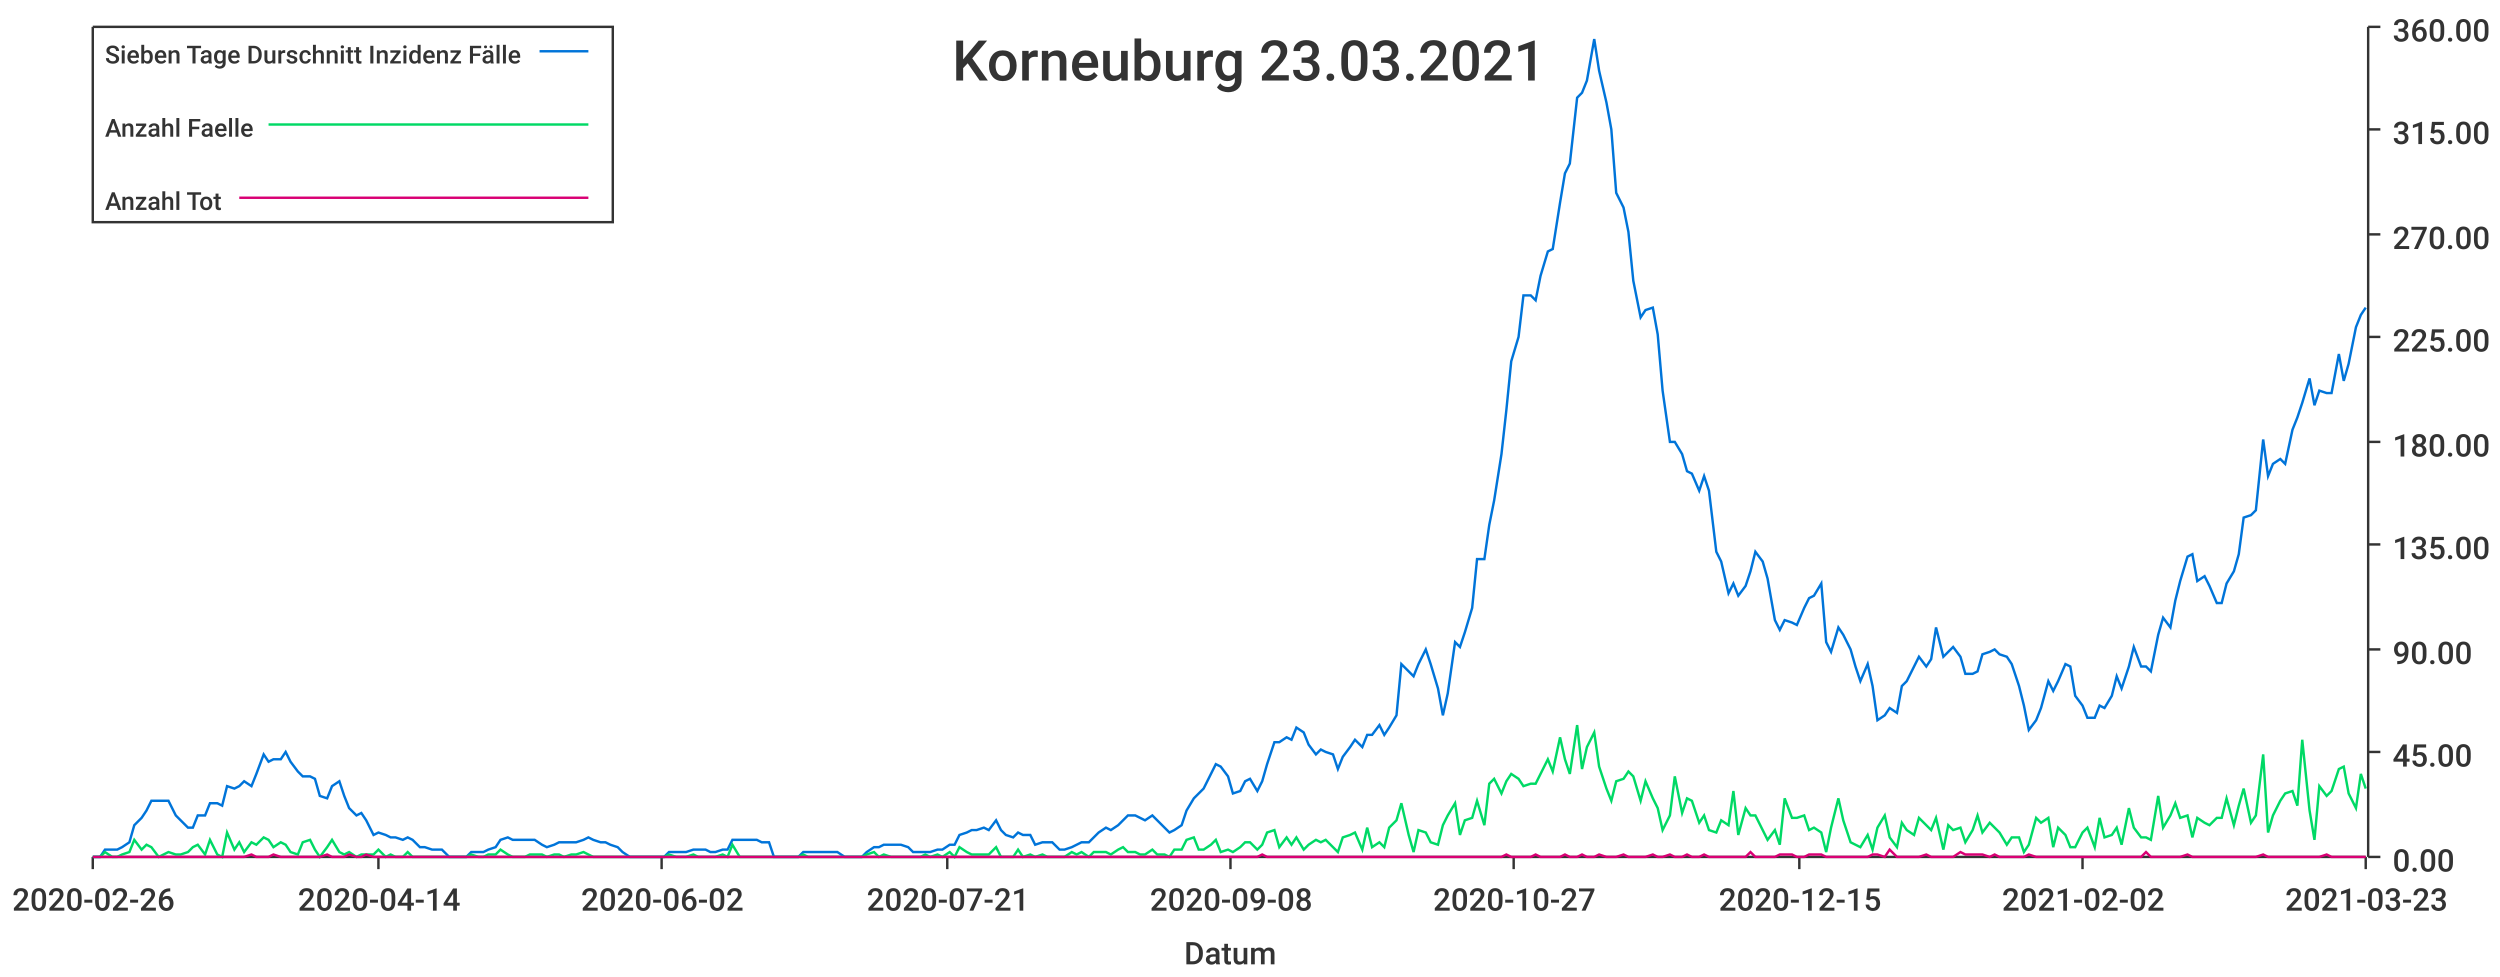
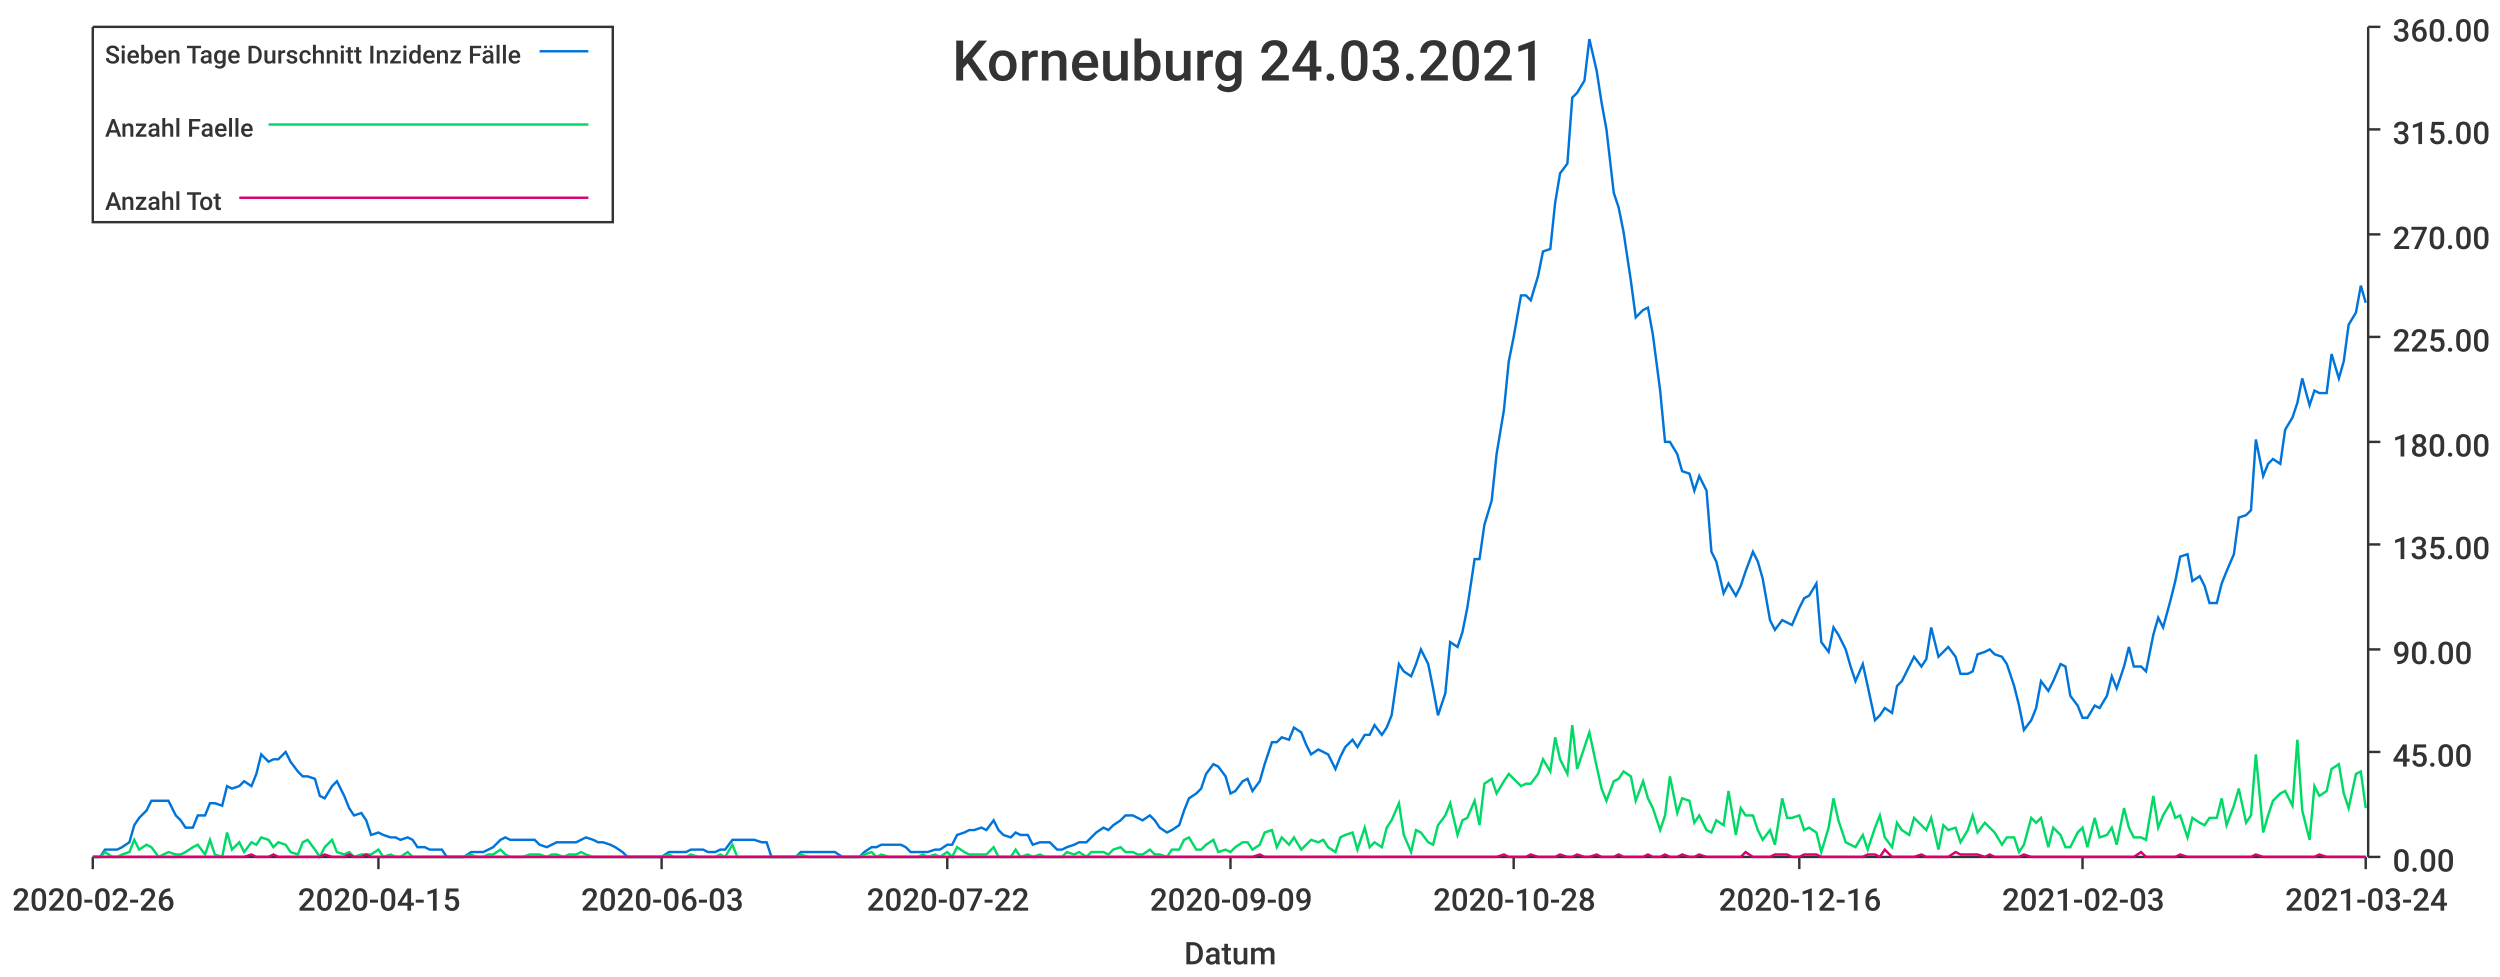
<svg xmlns="http://www.w3.org/2000/svg" width="1024" height="400">\n<path d="M 0 0 L 1024 0 L 1024 400 L 0 400 L 0 0" style="stroke-width:0;stroke:rgba(255,255,255,1.0);fill:rgba(255,255,255,1.0)" />
  <path d="M 38 11 L 969 11 L 969 351 L 38 351 L 38 11" style="stroke-width:0;stroke:rgba(255,255,255,1.0);fill:rgba(255,255,255,1.0)" />
  <path d="M 38 351 L 969 351" style="stroke-width:1;stroke:rgba(51,51,51,1.0);fill:none" />
  <path d="M 38 351 L 38 356" style="stroke-width:1;stroke:rgba(51,51,51,1.0);fill:none" />
  <text x="5" y="373" style="stroke-width:0;stroke:none;fill:rgba(51,51,51,1.0);font-size:12.8px;font-family:'Roboto Medium',sans-serif">2020-02-26</text>
  <path d="M 155 351 L 155 356" style="stroke-width:1;stroke:rgba(51,51,51,1.0);fill:none" />
-   <text x="122" y="373" style="stroke-width:0;stroke:none;fill:rgba(51,51,51,1.0);font-size:12.8px;font-family:'Roboto Medium',sans-serif">2020-04-14</text>
+   <text x="122" y="373" style="stroke-width:0;stroke:none;fill:rgba(51,51,51,1.0);font-size:12.8px;font-family:'Roboto Medium',sans-serif">2020-04-15</text>
  <path d="M 271 351 L 271 356" style="stroke-width:1;stroke:rgba(51,51,51,1.0);fill:none" />
-   <text x="238" y="373" style="stroke-width:0;stroke:none;fill:rgba(51,51,51,1.0);font-size:12.8px;font-family:'Roboto Medium',sans-serif">2020-06-02</text>
+   <text x="238" y="373" style="stroke-width:0;stroke:none;fill:rgba(51,51,51,1.0);font-size:12.8px;font-family:'Roboto Medium',sans-serif">2020-06-03</text>
  <path d="M 388 351 L 388 356" style="stroke-width:1;stroke:rgba(51,51,51,1.0);fill:none" />
-   <text x="355" y="373" style="stroke-width:0;stroke:none;fill:rgba(51,51,51,1.0);font-size:12.8px;font-family:'Roboto Medium',sans-serif">2020-07-21</text>
+   <text x="355" y="373" style="stroke-width:0;stroke:none;fill:rgba(51,51,51,1.0);font-size:12.8px;font-family:'Roboto Medium',sans-serif">2020-07-22</text>
  <path d="M 504 351 L 504 356" style="stroke-width:1;stroke:rgba(51,51,51,1.0);fill:none" />
-   <text x="471" y="373" style="stroke-width:0;stroke:none;fill:rgba(51,51,51,1.0);font-size:12.8px;font-family:'Roboto Medium',sans-serif">2020-09-08</text>
+   <text x="471" y="373" style="stroke-width:0;stroke:none;fill:rgba(51,51,51,1.0);font-size:12.8px;font-family:'Roboto Medium',sans-serif">2020-09-09</text>
  <path d="M 620 351 L 620 356" style="stroke-width:1;stroke:rgba(51,51,51,1.0);fill:none" />
-   <text x="587" y="373" style="stroke-width:0;stroke:none;fill:rgba(51,51,51,1.0);font-size:12.8px;font-family:'Roboto Medium',sans-serif">2020-10-27</text>
+   <text x="587" y="373" style="stroke-width:0;stroke:none;fill:rgba(51,51,51,1.0);font-size:12.8px;font-family:'Roboto Medium',sans-serif">2020-10-28</text>
  <path d="M 737 351 L 737 356" style="stroke-width:1;stroke:rgba(51,51,51,1.0);fill:none" />
-   <text x="704" y="373" style="stroke-width:0;stroke:none;fill:rgba(51,51,51,1.0);font-size:12.8px;font-family:'Roboto Medium',sans-serif">2020-12-15</text>
+   <text x="704" y="373" style="stroke-width:0;stroke:none;fill:rgba(51,51,51,1.0);font-size:12.8px;font-family:'Roboto Medium',sans-serif">2020-12-16</text>
  <path d="M 853 351 L 853 356" style="stroke-width:1;stroke:rgba(51,51,51,1.0);fill:none" />
-   <text x="820" y="373" style="stroke-width:0;stroke:none;fill:rgba(51,51,51,1.0);font-size:12.8px;font-family:'Roboto Medium',sans-serif">2021-02-02</text>
+   <text x="820" y="373" style="stroke-width:0;stroke:none;fill:rgba(51,51,51,1.0);font-size:12.8px;font-family:'Roboto Medium',sans-serif">2021-02-03</text>
  <path d="M 969 351 L 969 356" style="stroke-width:1;stroke:rgba(51,51,51,1.0);fill:none" />
-   <text x="936" y="373" style="stroke-width:0;stroke:none;fill:rgba(51,51,51,1.0);font-size:12.8px;font-family:'Roboto Medium',sans-serif">2021-03-23</text>
+   <text x="936" y="373" style="stroke-width:0;stroke:none;fill:rgba(51,51,51,1.0);font-size:12.8px;font-family:'Roboto Medium',sans-serif">2021-03-24</text>
  <text x="485" y="395" style="stroke-width:0;stroke:none;fill:rgba(51,51,51,1.0);font-size:12.8px;font-family:'Roboto Medium',sans-serif">Datum</text>
  <path d="M 970 351 L 970 11" style="stroke-width:1;stroke:rgba(51,51,51,1.0);fill:none" />
  <path d="M 970 351 L 975 351" style="stroke-width:1;stroke:rgba(51,51,51,1.0);fill:none" />
  <text x="980" y="357" style="stroke-width:0;stroke:none;fill:rgba(51,51,51,1.0);font-size:12.8px;font-family:'Roboto Medium',sans-serif">0.00</text>
  <path d="M 970 308 L 975 308" style="stroke-width:1;stroke:rgba(51,51,51,1.0);fill:none" />
  <text x="980" y="314" style="stroke-width:0;stroke:none;fill:rgba(51,51,51,1.0);font-size:12.8px;font-family:'Roboto Medium',sans-serif">45.00</text>
  <path d="M 970 266 L 975 266" style="stroke-width:1;stroke:rgba(51,51,51,1.0);fill:none" />
  <text x="980" y="272" style="stroke-width:0;stroke:none;fill:rgba(51,51,51,1.0);font-size:12.8px;font-family:'Roboto Medium',sans-serif">90.00</text>
  <path d="M 970 223 L 975 223" style="stroke-width:1;stroke:rgba(51,51,51,1.0);fill:none" />
  <text x="980" y="229" style="stroke-width:0;stroke:none;fill:rgba(51,51,51,1.0);font-size:12.8px;font-family:'Roboto Medium',sans-serif">135.00</text>
  <path d="M 970 181 L 975 181" style="stroke-width:1;stroke:rgba(51,51,51,1.0);fill:none" />
  <text x="980" y="187" style="stroke-width:0;stroke:none;fill:rgba(51,51,51,1.0);font-size:12.8px;font-family:'Roboto Medium',sans-serif">180.00</text>
  <path d="M 970 138 L 975 138" style="stroke-width:1;stroke:rgba(51,51,51,1.0);fill:none" />
  <text x="980" y="144" style="stroke-width:0;stroke:none;fill:rgba(51,51,51,1.0);font-size:12.8px;font-family:'Roboto Medium',sans-serif">225.00</text>
  <path d="M 970 96 L 975 96" style="stroke-width:1;stroke:rgba(51,51,51,1.0);fill:none" />
  <text x="980" y="102" style="stroke-width:0;stroke:none;fill:rgba(51,51,51,1.0);font-size:12.8px;font-family:'Roboto Medium',sans-serif">270.00</text>
  <path d="M 970 53 L 975 53" style="stroke-width:1;stroke:rgba(51,51,51,1.0);fill:none" />
  <text x="980" y="59" style="stroke-width:0;stroke:none;fill:rgba(51,51,51,1.0);font-size:12.8px;font-family:'Roboto Medium',sans-serif">315.00</text>
  <path d="M 970 11 L 975 11" style="stroke-width:1;stroke:rgba(51,51,51,1.0);fill:none" />
  <text x="980" y="17" style="stroke-width:0;stroke:none;fill:rgba(51,51,51,1.0);font-size:12.8px;font-family:'Roboto Medium',sans-serif">360.00</text>
-   <path d="M 38 351 L 41 351 L 43 348 L 46 348 L 48 348 L 50 347 L 53 345 L 55 338 L 58 335 L 60 332 L 62 328 L 65 328 L 67 328 L 69 328 L 72 334 L 74 336 L 77 339 L 79 339 L 81 334 L 84 334 L 86 329 L 89 329 L 91 330 L 93 322 L 96 323 L 98 322 L 100 320 L 103 322 L 105 317 L 108 309 L 110 312 L 112 311 L 115 311 L 117 308 L 119 312 L 122 316 L 124 318 L 127 318 L 129 319 L 131 326 L 134 327 L 136 322 L 139 320 L 141 326 L 143 331 L 146 334 L 148 333 L 150 336 L 153 342 L 155 341 L 158 342 L 160 343 L 162 343 L 165 344 L 167 343 L 169 344 L 172 347 L 174 347 L 177 348 L 179 348 L 181 348 L 184 351 L 186 351 L 189 351 L 191 351 L 193 349 L 196 349 L 198 349 L 200 348 L 203 347 L 205 344 L 208 343 L 210 344 L 212 344 L 215 344 L 217 344 L 219 344 L 222 346 L 224 347 L 227 346 L 229 345 L 231 345 L 234 345 L 236 345 L 239 344 L 241 343 L 243 344 L 246 345 L 248 345 L 250 346 L 253 347 L 255 349 L 258 351 L 260 351 L 262 351 L 265 351 L 267 351 L 269 351 L 272 351 L 274 349 L 277 349 L 279 349 L 281 349 L 284 348 L 286 348 L 289 348 L 291 349 L 293 349 L 296 348 L 298 348 L 300 344 L 303 344 L 305 344 L 308 344 L 310 344 L 312 345 L 315 345 L 317 351 L 319 351 L 322 351 L 324 351 L 327 351 L 329 349 L 331 349 L 334 349 L 336 349 L 339 349 L 341 349 L 343 349 L 346 351 L 348 351 L 350 351 L 353 351 L 355 349 L 358 347 L 360 347 L 362 346 L 365 346 L 367 346 L 369 346 L 372 347 L 374 349 L 377 349 L 379 349 L 381 349 L 384 348 L 386 348 L 389 346 L 391 346 L 393 342 L 396 341 L 398 340 L 400 340 L 403 339 L 405 340 L 408 336 L 410 340 L 412 342 L 415 343 L 417 341 L 419 342 L 422 342 L 424 346 L 427 345 L 429 345 L 431 345 L 434 348 L 436 348 L 439 347 L 441 346 L 443 345 L 446 345 L 448 343 L 450 341 L 453 339 L 455 340 L 458 338 L 460 336 L 462 334 L 465 334 L 467 335 L 469 336 L 472 334 L 474 336 L 477 339 L 479 341 L 481 340 L 484 338 L 486 332 L 489 327 L 491 325 L 493 323 L 496 317 L 498 313 L 500 314 L 503 318 L 505 325 L 508 324 L 510 320 L 512 319 L 515 324 L 517 320 L 519 313 L 522 304 L 524 304 L 527 302 L 529 303 L 531 298 L 534 300 L 536 305 L 539 309 L 541 307 L 543 308 L 546 309 L 548 315 L 550 310 L 553 306 L 555 303 L 558 306 L 560 301 L 562 301 L 565 297 L 567 301 L 569 298 L 572 293 L 574 272 L 577 275 L 579 277 L 581 272 L 584 266 L 586 272 L 589 282 L 591 293 L 593 284 L 596 263 L 598 265 L 600 259 L 603 249 L 605 229 L 608 229 L 610 215 L 612 205 L 615 186 L 617 168 L 619 148 L 622 138 L 624 121 L 627 121 L 629 123 L 631 113 L 634 103 L 636 102 L 639 83 L 641 71 L 643 67 L 646 40 L 648 38 L 650 33 L 653 16 L 655 29 L 658 42 L 660 53 L 662 79 L 665 85 L 667 95 L 669 115 L 672 130 L 674 127 L 677 126 L 679 137 L 681 160 L 684 181 L 686 181 L 689 186 L 691 193 L 693 194 L 696 201 L 698 195 L 700 201 L 703 226 L 705 230 L 708 243 L 710 239 L 712 244 L 715 240 L 717 234 L 719 226 L 722 230 L 724 237 L 727 254 L 729 258 L 731 254 L 734 255 L 736 256 L 739 249 L 741 245 L 743 244 L 746 239 L 748 263 L 750 267 L 753 257 L 755 260 L 758 266 L 760 273 L 762 279 L 765 272 L 767 281 L 769 295 L 772 293 L 774 290 L 777 292 L 779 281 L 781 279 L 784 273 L 786 269 L 789 273 L 791 270 L 793 257 L 796 269 L 798 267 L 800 265 L 803 269 L 805 276 L 808 276 L 810 275 L 812 268 L 815 267 L 817 266 L 819 268 L 822 269 L 824 272 L 827 281 L 829 289 L 831 299 L 834 295 L 836 290 L 839 279 L 841 283 L 843 279 L 846 272 L 848 273 L 850 285 L 853 289 L 855 294 L 858 294 L 860 289 L 862 290 L 865 285 L 867 277 L 869 282 L 872 273 L 874 265 L 877 273 L 879 273 L 881 275 L 884 260 L 886 253 L 889 257 L 891 246 L 893 238 L 896 228 L 898 227 L 900 238 L 903 236 L 905 240 L 908 247 L 910 247 L 912 239 L 915 234 L 917 227 L 919 212 L 922 211 L 924 209 L 927 180 L 929 195 L 931 190 L 934 188 L 936 190 L 939 176 L 941 171 L 943 165 L 946 155 L 948 166 L 950 160 L 953 161 L 955 161 L 958 145 L 960 156 L 962 149 L 965 134 L 967 129 L 969 126" style="stroke-width:1;stroke:rgba(0,116,217,1.0);fill:none" />
-   <path d="M 38 351 L 41 351 L 43 349 L 46 351 L 48 351 L 50 350 L 53 349 L 55 344 L 58 348 L 60 346 L 62 347 L 65 351 L 67 350 L 69 349 L 72 350 L 74 350 L 77 349 L 79 347 L 81 346 L 84 350 L 86 344 L 89 350 L 91 351 L 93 341 L 96 348 L 98 345 L 100 349 L 103 345 L 105 346 L 108 343 L 110 344 L 112 347 L 115 345 L 117 346 L 119 349 L 122 350 L 124 345 L 127 344 L 129 348 L 131 351 L 134 347 L 136 344 L 139 349 L 141 350 L 143 349 L 146 351 L 148 350 L 150 350 L 153 350 L 155 348 L 158 351 L 160 350 L 162 351 L 165 351 L 167 349 L 169 351 L 172 351 L 174 351 L 177 351 L 179 351 L 181 351 L 184 351 L 186 351 L 189 351 L 191 351 L 193 350 L 196 351 L 198 351 L 200 350 L 203 350 L 205 348 L 208 350 L 210 351 L 212 351 L 215 351 L 217 350 L 219 350 L 222 350 L 224 351 L 227 350 L 229 350 L 231 351 L 234 350 L 236 350 L 239 349 L 241 350 L 243 351 L 246 351 L 248 351 L 250 351 L 253 351 L 255 351 L 258 351 L 260 351 L 262 351 L 265 351 L 267 351 L 269 351 L 272 351 L 274 350 L 277 351 L 279 351 L 281 351 L 284 350 L 286 351 L 289 351 L 291 351 L 293 351 L 296 350 L 298 351 L 300 346 L 303 351 L 305 351 L 308 351 L 310 351 L 312 351 L 315 351 L 317 351 L 319 351 L 322 351 L 324 351 L 327 351 L 329 350 L 331 351 L 334 351 L 336 351 L 339 351 L 341 351 L 343 351 L 346 351 L 348 351 L 350 351 L 353 351 L 355 350 L 358 349 L 360 351 L 362 350 L 365 351 L 367 351 L 369 351 L 372 351 L 374 351 L 377 351 L 379 350 L 381 351 L 384 350 L 386 351 L 389 349 L 391 351 L 393 347 L 396 349 L 398 350 L 400 350 L 403 350 L 405 350 L 408 347 L 410 351 L 412 351 L 415 351 L 417 348 L 419 351 L 422 350 L 424 351 L 427 350 L 429 351 L 431 351 L 434 351 L 436 351 L 439 349 L 441 350 L 443 349 L 446 351 L 448 349 L 450 349 L 453 349 L 455 350 L 458 348 L 460 347 L 462 349 L 465 349 L 467 350 L 469 350 L 472 348 L 474 350 L 477 350 L 479 351 L 481 348 L 484 348 L 486 344 L 489 343 L 491 348 L 493 348 L 496 346 L 498 344 L 500 349 L 503 348 L 505 349 L 508 347 L 510 345 L 512 345 L 515 348 L 517 346 L 519 341 L 522 340 L 524 347 L 527 343 L 529 346 L 531 343 L 534 348 L 536 346 L 539 344 L 541 345 L 543 344 L 546 347 L 548 349 L 550 343 L 553 342 L 555 341 L 558 348 L 560 339 L 562 347 L 565 345 L 567 347 L 569 339 L 572 336 L 574 329 L 577 342 L 579 349 L 581 340 L 584 341 L 586 345 L 589 346 L 591 338 L 593 334 L 596 329 L 598 342 L 600 336 L 603 335 L 605 328 L 608 338 L 610 321 L 612 319 L 615 325 L 617 320 L 619 317 L 622 319 L 624 322 L 627 321 L 629 321 L 631 317 L 634 311 L 636 316 L 639 302 L 641 311 L 643 317 L 646 297 L 648 315 L 650 306 L 653 300 L 655 314 L 658 323 L 660 328 L 662 320 L 665 319 L 667 316 L 669 318 L 672 328 L 674 320 L 677 327 L 679 331 L 681 340 L 684 334 L 686 318 L 689 333 L 691 327 L 693 328 L 696 337 L 698 334 L 700 340 L 703 341 L 705 336 L 708 338 L 710 324 L 712 342 L 715 331 L 717 334 L 719 334 L 722 340 L 724 344 L 727 340 L 729 346 L 731 327 L 734 335 L 736 335 L 739 334 L 741 340 L 743 339 L 746 341 L 748 349 L 750 339 L 753 327 L 755 336 L 758 345 L 760 346 L 762 347 L 765 342 L 767 348 L 769 339 L 772 334 L 774 343 L 777 347 L 779 337 L 781 340 L 784 342 L 786 335 L 789 338 L 791 340 L 793 335 L 796 348 L 798 338 L 800 340 L 803 339 L 805 345 L 808 340 L 810 334 L 812 341 L 815 337 L 817 339 L 819 341 L 822 346 L 824 343 L 827 343 L 829 349 L 831 346 L 834 335 L 836 337 L 839 335 L 841 347 L 843 339 L 846 342 L 848 347 L 850 347 L 853 341 L 855 339 L 858 347 L 860 335 L 862 343 L 865 342 L 867 339 L 869 346 L 872 331 L 874 339 L 877 343 L 879 343 L 881 344 L 884 326 L 886 339 L 889 334 L 891 329 L 893 335 L 896 334 L 898 343 L 900 335 L 903 337 L 905 338 L 908 335 L 910 335 L 912 327 L 915 338 L 917 330 L 919 323 L 922 337 L 924 334 L 927 309 L 929 341 L 931 334 L 934 328 L 936 325 L 939 324 L 941 330 L 943 303 L 946 332 L 948 344 L 950 322 L 953 326 L 955 324 L 958 315 L 960 314 L 962 325 L 965 331 L 967 317 L 969 323" style="stroke-width:1;stroke:rgba(0,217,101,1.0);fill:none" />
-   <path d="M 38 351 L 41 351 L 43 351 L 46 351 L 48 351 L 50 351 L 53 351 L 55 351 L 58 351 L 60 351 L 62 351 L 65 351 L 67 351 L 69 351 L 72 351 L 74 351 L 77 351 L 79 351 L 81 351 L 84 351 L 86 351 L 89 351 L 91 351 L 93 351 L 96 351 L 98 351 L 100 351 L 103 350 L 105 351 L 108 351 L 110 351 L 112 350 L 115 351 L 117 351 L 119 351 L 122 351 L 124 351 L 127 351 L 129 351 L 131 351 L 134 350 L 136 351 L 139 351 L 141 351 L 143 350 L 146 351 L 148 351 L 150 350 L 153 351 L 155 351 L 158 351 L 160 351 L 162 351 L 165 351 L 167 351 L 169 351 L 172 351 L 174 351 L 177 351 L 179 351 L 181 351 L 184 351 L 186 351 L 189 351 L 191 351 L 193 351 L 196 351 L 198 351 L 200 351 L 203 351 L 205 351 L 208 351 L 210 351 L 212 351 L 215 351 L 217 351 L 219 351 L 222 351 L 224 351 L 227 351 L 229 351 L 231 351 L 234 351 L 236 351 L 239 351 L 241 351 L 243 351 L 246 351 L 248 351 L 250 351 L 253 351 L 255 351 L 258 351 L 260 351 L 262 351 L 265 351 L 267 351 L 269 351 L 272 351 L 274 351 L 277 351 L 279 351 L 281 351 L 284 351 L 286 351 L 289 351 L 291 351 L 293 351 L 296 351 L 298 351 L 300 351 L 303 351 L 305 351 L 308 351 L 310 351 L 312 351 L 315 351 L 317 351 L 319 351 L 322 351 L 324 351 L 327 351 L 329 351 L 331 351 L 334 351 L 336 351 L 339 351 L 341 351 L 343 351 L 346 351 L 348 351 L 350 351 L 353 351 L 355 351 L 358 351 L 360 351 L 362 351 L 365 351 L 367 351 L 369 351 L 372 351 L 374 351 L 377 351 L 379 351 L 381 351 L 384 351 L 386 351 L 389 351 L 391 351 L 393 351 L 396 351 L 398 351 L 400 351 L 403 351 L 405 351 L 408 351 L 410 351 L 412 351 L 415 351 L 417 351 L 419 351 L 422 351 L 424 351 L 427 351 L 429 351 L 431 351 L 434 351 L 436 351 L 439 351 L 441 351 L 443 351 L 446 351 L 448 351 L 450 351 L 453 351 L 455 351 L 458 351 L 460 351 L 462 351 L 465 351 L 467 351 L 469 351 L 472 351 L 474 351 L 477 351 L 479 351 L 481 351 L 484 351 L 486 351 L 489 351 L 491 351 L 493 351 L 496 351 L 498 351 L 500 351 L 503 351 L 505 351 L 508 351 L 510 351 L 512 351 L 515 351 L 517 350 L 519 351 L 522 351 L 524 351 L 527 351 L 529 351 L 531 351 L 534 351 L 536 351 L 539 351 L 541 351 L 543 351 L 546 351 L 548 351 L 550 351 L 553 351 L 555 351 L 558 351 L 560 351 L 562 351 L 565 351 L 567 351 L 569 351 L 572 351 L 574 351 L 577 351 L 579 351 L 581 351 L 584 351 L 586 351 L 589 351 L 591 351 L 593 351 L 596 351 L 598 351 L 600 351 L 603 351 L 605 351 L 608 351 L 610 351 L 612 351 L 615 351 L 617 350 L 619 351 L 622 351 L 624 351 L 627 351 L 629 350 L 631 351 L 634 351 L 636 351 L 639 351 L 641 350 L 643 351 L 646 351 L 648 350 L 650 351 L 653 351 L 655 350 L 658 351 L 660 351 L 662 351 L 665 350 L 667 351 L 669 351 L 672 351 L 674 351 L 677 350 L 679 351 L 681 351 L 684 350 L 686 351 L 689 351 L 691 350 L 693 351 L 696 351 L 698 350 L 700 351 L 703 351 L 705 351 L 708 351 L 710 351 L 712 351 L 715 351 L 717 349 L 719 351 L 722 351 L 724 351 L 727 351 L 729 350 L 731 350 L 734 350 L 736 351 L 739 351 L 741 350 L 743 350 L 746 350 L 748 351 L 750 351 L 753 351 L 755 351 L 758 351 L 760 351 L 762 351 L 765 351 L 767 350 L 769 350 L 772 351 L 774 348 L 777 351 L 779 351 L 781 351 L 784 351 L 786 351 L 789 350 L 791 351 L 793 351 L 796 351 L 798 351 L 800 351 L 803 349 L 805 350 L 808 350 L 810 350 L 812 350 L 815 351 L 817 350 L 819 351 L 822 351 L 824 351 L 827 351 L 829 351 L 831 350 L 834 351 L 836 351 L 839 351 L 841 351 L 843 351 L 846 351 L 848 351 L 850 351 L 853 351 L 855 351 L 858 351 L 860 351 L 862 351 L 865 351 L 867 351 L 869 351 L 872 351 L 874 351 L 877 351 L 879 349 L 881 351 L 884 351 L 886 351 L 889 351 L 891 351 L 893 351 L 896 350 L 898 351 L 900 351 L 903 351 L 905 351 L 908 351 L 910 351 L 912 351 L 915 351 L 917 351 L 919 351 L 922 351 L 924 351 L 927 350 L 929 351 L 931 351 L 934 351 L 936 351 L 939 351 L 941 351 L 943 351 L 946 351 L 948 351 L 950 351 L 953 350 L 955 351 L 958 351 L 960 351 L 962 351 L 965 351 L 967 351 L 969 351" style="stroke-width:1;stroke:rgba(217,0,116,1.0);fill:none" />
-   <text x="390" y="33" style="stroke-width:0;stroke:none;fill:rgba(51,51,51,1.0);font-size:23.0px;font-family:'Roboto Medium',sans-serif">Korneuburg 23.03.2021</text>
+   <path d="M 38 351 L 41 351 L 43 348 L 46 348 L 48 348 L 50 347 L 53 345 L 55 338 L 57 335 L 60 332 L 62 328 L 65 328 L 67 328 L 69 328 L 72 334 L 74 336 L 76 339 L 79 339 L 81 334 L 84 334 L 86 329 L 88 329 L 91 330 L 93 322 L 95 323 L 98 322 L 100 320 L 103 322 L 105 317 L 107 309 L 110 312 L 112 311 L 114 311 L 117 308 L 119 312 L 122 316 L 124 318 L 126 318 L 129 319 L 131 326 L 133 327 L 136 322 L 138 320 L 141 326 L 143 331 L 145 334 L 148 333 L 150 336 L 152 342 L 155 341 L 157 342 L 160 343 L 162 343 L 164 344 L 167 343 L 169 344 L 171 347 L 174 347 L 176 348 L 179 348 L 181 348 L 183 351 L 186 351 L 188 351 L 190 351 L 193 349 L 195 349 L 198 349 L 200 348 L 202 347 L 205 344 L 207 343 L 209 344 L 212 344 L 214 344 L 217 344 L 219 344 L 221 346 L 224 347 L 226 346 L 228 345 L 231 345 L 233 345 L 236 345 L 238 344 L 240 343 L 243 344 L 245 345 L 247 345 L 250 346 L 252 347 L 255 349 L 257 351 L 259 351 L 262 351 L 264 351 L 266 351 L 269 351 L 271 351 L 274 349 L 276 349 L 278 349 L 281 349 L 283 348 L 286 348 L 288 348 L 290 349 L 293 349 L 295 348 L 297 348 L 300 344 L 302 344 L 304 344 L 307 344 L 309 344 L 312 345 L 314 345 L 316 351 L 319 351 L 321 351 L 323 351 L 326 351 L 328 349 L 331 349 L 333 349 L 335 349 L 338 349 L 340 349 L 342 349 L 345 351 L 347 351 L 350 351 L 352 351 L 354 349 L 357 347 L 359 347 L 361 346 L 364 346 L 366 346 L 369 346 L 371 347 L 373 349 L 376 349 L 378 349 L 380 349 L 383 348 L 385 348 L 388 346 L 390 346 L 392 342 L 395 341 L 397 340 L 399 340 L 402 339 L 404 340 L 407 336 L 409 340 L 411 342 L 414 343 L 416 341 L 418 342 L 421 342 L 423 346 L 426 345 L 428 345 L 430 345 L 433 348 L 435 348 L 437 347 L 440 346 L 442 345 L 445 345 L 447 343 L 449 341 L 452 339 L 454 340 L 456 338 L 459 336 L 461 334 L 464 334 L 466 335 L 468 336 L 471 334 L 473 336 L 475 339 L 478 341 L 480 340 L 483 338 L 485 332 L 487 327 L 490 325 L 492 323 L 494 317 L 497 313 L 499 314 L 502 318 L 504 325 L 506 324 L 509 320 L 511 319 L 513 324 L 516 320 L 518 313 L 521 304 L 523 304 L 525 302 L 528 303 L 530 298 L 533 300 L 535 305 L 537 309 L 540 307 L 542 308 L 544 309 L 547 315 L 549 310 L 551 306 L 554 303 L 556 306 L 559 301 L 561 301 L 563 297 L 566 301 L 568 298 L 570 293 L 573 272 L 575 275 L 578 277 L 580 272 L 582 266 L 585 272 L 587 282 L 589 293 L 592 284 L 594 263 L 597 265 L 599 259 L 601 249 L 604 229 L 606 229 L 608 215 L 611 205 L 613 186 L 616 168 L 618 148 L 620 138 L 623 121 L 625 121 L 627 123 L 630 113 L 632 103 L 635 102 L 637 83 L 639 71 L 642 67 L 644 40 L 646 38 L 649 33 L 651 16 L 654 29 L 656 42 L 658 53 L 661 79 L 663 85 L 665 95 L 668 115 L 670 130 L 673 127 L 675 126 L 677 137 L 680 160 L 682 181 L 684 181 L 687 186 L 689 193 L 692 194 L 694 201 L 696 195 L 699 201 L 701 226 L 703 230 L 706 243 L 708 239 L 711 244 L 713 240 L 715 234 L 718 226 L 720 230 L 722 237 L 725 254 L 727 258 L 730 254 L 732 255 L 734 256 L 737 249 L 739 245 L 741 244 L 744 239 L 746 263 L 749 267 L 751 257 L 753 260 L 756 266 L 758 273 L 760 279 L 763 272 L 765 281 L 768 295 L 770 293 L 772 290 L 775 292 L 777 281 L 779 279 L 782 273 L 784 269 L 787 273 L 789 270 L 791 257 L 794 269 L 796 267 L 798 265 L 801 269 L 803 276 L 806 276 L 808 275 L 810 268 L 813 267 L 815 266 L 817 268 L 820 269 L 822 272 L 825 281 L 827 289 L 829 299 L 832 295 L 834 290 L 836 279 L 839 283 L 841 279 L 844 272 L 846 273 L 848 285 L 851 289 L 853 294 L 855 294 L 858 289 L 860 290 L 863 285 L 865 277 L 867 282 L 870 273 L 872 265 L 874 273 L 877 273 L 879 275 L 882 260 L 884 253 L 886 257 L 889 246 L 891 238 L 893 228 L 896 227 L 898 238 L 901 236 L 903 240 L 905 247 L 908 247 L 910 239 L 912 234 L 915 227 L 917 212 L 920 211 L 922 209 L 924 180 L 927 195 L 929 190 L 931 188 L 934 190 L 936 176 L 939 171 L 941 165 L 943 155 L 946 166 L 948 160 L 950 161 L 953 161 L 955 145 L 958 155 L 960 148 L 962 133 L 965 128 L 967 117 L 969 124" style="stroke-width:1;stroke:rgba(0,116,217,1.0);fill:none" />
+   <path d="M 38 351 L 41 351 L 43 349 L 46 351 L 48 351 L 50 350 L 53 349 L 55 344 L 57 348 L 60 346 L 62 347 L 65 351 L 67 350 L 69 349 L 72 350 L 74 350 L 76 349 L 79 347 L 81 346 L 84 350 L 86 344 L 88 350 L 91 351 L 93 341 L 95 348 L 98 345 L 100 349 L 103 345 L 105 346 L 107 343 L 110 344 L 112 347 L 114 345 L 117 346 L 119 349 L 122 350 L 124 345 L 126 344 L 129 348 L 131 351 L 133 347 L 136 344 L 138 349 L 141 350 L 143 349 L 145 351 L 148 350 L 150 350 L 152 350 L 155 348 L 157 351 L 160 350 L 162 351 L 164 351 L 167 349 L 169 351 L 171 351 L 174 351 L 176 351 L 179 351 L 181 351 L 183 351 L 186 351 L 188 351 L 190 351 L 193 350 L 195 351 L 198 351 L 200 350 L 202 350 L 205 348 L 207 350 L 209 351 L 212 351 L 214 351 L 217 350 L 219 350 L 221 350 L 224 351 L 226 350 L 228 350 L 231 351 L 233 350 L 236 350 L 238 349 L 240 350 L 243 351 L 245 351 L 247 351 L 250 351 L 252 351 L 255 351 L 257 351 L 259 351 L 262 351 L 264 351 L 266 351 L 269 351 L 271 351 L 274 350 L 276 351 L 278 351 L 281 351 L 283 350 L 286 351 L 288 351 L 290 351 L 293 351 L 295 350 L 297 351 L 300 346 L 302 351 L 304 351 L 307 351 L 309 351 L 312 351 L 314 351 L 316 351 L 319 351 L 321 351 L 323 351 L 326 351 L 328 350 L 331 351 L 333 351 L 335 351 L 338 351 L 340 351 L 342 351 L 345 351 L 347 351 L 350 351 L 352 351 L 354 350 L 357 349 L 359 351 L 361 350 L 364 351 L 366 351 L 369 351 L 371 351 L 373 351 L 376 351 L 378 350 L 380 351 L 383 350 L 385 351 L 388 349 L 390 351 L 392 347 L 395 349 L 397 350 L 399 350 L 402 350 L 404 350 L 407 347 L 409 351 L 411 351 L 414 351 L 416 348 L 418 351 L 421 350 L 423 351 L 426 350 L 428 351 L 430 351 L 433 351 L 435 351 L 437 349 L 440 350 L 442 349 L 445 351 L 447 349 L 449 349 L 452 349 L 454 350 L 456 348 L 459 347 L 461 349 L 464 349 L 466 350 L 468 350 L 471 348 L 473 350 L 475 350 L 478 351 L 480 348 L 483 348 L 485 344 L 487 343 L 490 348 L 492 348 L 494 346 L 497 344 L 499 349 L 502 348 L 504 349 L 506 347 L 509 345 L 511 345 L 513 348 L 516 346 L 518 341 L 521 340 L 523 347 L 525 343 L 528 346 L 530 343 L 533 348 L 535 346 L 537 344 L 540 345 L 542 344 L 544 347 L 547 349 L 549 343 L 551 342 L 554 341 L 556 348 L 559 339 L 561 347 L 563 345 L 566 347 L 568 339 L 570 336 L 573 329 L 575 342 L 578 349 L 580 340 L 582 341 L 585 345 L 587 346 L 589 338 L 592 334 L 594 329 L 597 342 L 599 336 L 601 335 L 604 328 L 606 338 L 608 321 L 611 319 L 613 325 L 616 320 L 618 317 L 620 319 L 623 322 L 625 321 L 627 321 L 630 317 L 632 311 L 635 316 L 637 302 L 639 311 L 642 317 L 644 297 L 646 315 L 649 306 L 651 300 L 654 314 L 656 323 L 658 328 L 661 320 L 663 319 L 665 316 L 668 318 L 670 328 L 673 320 L 675 327 L 677 331 L 680 340 L 682 334 L 684 318 L 687 333 L 689 327 L 692 328 L 694 337 L 696 334 L 699 340 L 701 341 L 703 336 L 706 338 L 708 324 L 711 342 L 713 331 L 715 334 L 718 334 L 720 340 L 722 344 L 725 340 L 727 346 L 730 327 L 732 335 L 734 335 L 737 334 L 739 340 L 741 339 L 744 341 L 746 349 L 749 339 L 751 327 L 753 336 L 756 345 L 758 346 L 760 347 L 763 342 L 765 348 L 768 339 L 770 334 L 772 343 L 775 347 L 777 337 L 779 340 L 782 342 L 784 335 L 787 338 L 789 340 L 791 335 L 794 348 L 796 338 L 798 340 L 801 339 L 803 345 L 806 340 L 808 334 L 810 341 L 813 337 L 815 339 L 817 341 L 820 346 L 822 343 L 825 343 L 827 349 L 829 346 L 832 335 L 834 337 L 836 335 L 839 347 L 841 339 L 844 342 L 846 347 L 848 347 L 851 341 L 853 339 L 855 347 L 858 335 L 860 343 L 863 342 L 865 339 L 867 346 L 870 331 L 872 339 L 874 343 L 877 343 L 879 344 L 882 326 L 884 339 L 886 334 L 889 329 L 891 335 L 893 334 L 896 343 L 898 335 L 901 337 L 903 338 L 905 335 L 908 335 L 910 327 L 912 338 L 915 330 L 917 323 L 920 337 L 922 334 L 924 309 L 927 341 L 929 334 L 931 328 L 934 325 L 936 324 L 939 330 L 941 303 L 943 332 L 946 344 L 948 322 L 950 326 L 953 324 L 955 315 L 958 313 L 960 325 L 962 331 L 965 317 L 967 316 L 969 331" style="stroke-width:1;stroke:rgba(0,217,101,1.0);fill:none" />
+   <path d="M 38 351 L 41 351 L 43 351 L 46 351 L 48 351 L 50 351 L 53 351 L 55 351 L 57 351 L 60 351 L 62 351 L 65 351 L 67 351 L 69 351 L 72 351 L 74 351 L 76 351 L 79 351 L 81 351 L 84 351 L 86 351 L 88 351 L 91 351 L 93 351 L 95 351 L 98 351 L 100 351 L 103 350 L 105 351 L 107 351 L 110 351 L 112 350 L 114 351 L 117 351 L 119 351 L 122 351 L 124 351 L 126 351 L 129 351 L 131 351 L 133 350 L 136 351 L 138 351 L 141 351 L 143 350 L 145 351 L 148 351 L 150 350 L 152 351 L 155 351 L 157 351 L 160 351 L 162 351 L 164 351 L 167 351 L 169 351 L 171 351 L 174 351 L 176 351 L 179 351 L 181 351 L 183 351 L 186 351 L 188 351 L 190 351 L 193 351 L 195 351 L 198 351 L 200 351 L 202 351 L 205 351 L 207 351 L 209 351 L 212 351 L 214 351 L 217 351 L 219 351 L 221 351 L 224 351 L 226 351 L 228 351 L 231 351 L 233 351 L 236 351 L 238 351 L 240 351 L 243 351 L 245 351 L 247 351 L 250 351 L 252 351 L 255 351 L 257 351 L 259 351 L 262 351 L 264 351 L 266 351 L 269 351 L 271 351 L 274 351 L 276 351 L 278 351 L 281 351 L 283 351 L 286 351 L 288 351 L 290 351 L 293 351 L 295 351 L 297 351 L 300 351 L 302 351 L 304 351 L 307 351 L 309 351 L 312 351 L 314 351 L 316 351 L 319 351 L 321 351 L 323 351 L 326 351 L 328 351 L 331 351 L 333 351 L 335 351 L 338 351 L 340 351 L 342 351 L 345 351 L 347 351 L 350 351 L 352 351 L 354 351 L 357 351 L 359 351 L 361 351 L 364 351 L 366 351 L 369 351 L 371 351 L 373 351 L 376 351 L 378 351 L 380 351 L 383 351 L 385 351 L 388 351 L 390 351 L 392 351 L 395 351 L 397 351 L 399 351 L 402 351 L 404 351 L 407 351 L 409 351 L 411 351 L 414 351 L 416 351 L 418 351 L 421 351 L 423 351 L 426 351 L 428 351 L 430 351 L 433 351 L 435 351 L 437 351 L 440 351 L 442 351 L 445 351 L 447 351 L 449 351 L 452 351 L 454 351 L 456 351 L 459 351 L 461 351 L 464 351 L 466 351 L 468 351 L 471 351 L 473 351 L 475 351 L 478 351 L 480 351 L 483 351 L 485 351 L 487 351 L 490 351 L 492 351 L 494 351 L 497 351 L 499 351 L 502 351 L 504 351 L 506 351 L 509 351 L 511 351 L 513 351 L 516 350 L 518 351 L 521 351 L 523 351 L 525 351 L 528 351 L 530 351 L 533 351 L 535 351 L 537 351 L 540 351 L 542 351 L 544 351 L 547 351 L 549 351 L 551 351 L 554 351 L 556 351 L 559 351 L 561 351 L 563 351 L 566 351 L 568 351 L 570 351 L 573 351 L 575 351 L 578 351 L 580 351 L 582 351 L 585 351 L 587 351 L 589 351 L 592 351 L 594 351 L 597 351 L 599 351 L 601 351 L 604 351 L 606 351 L 608 351 L 611 351 L 613 351 L 616 350 L 618 351 L 620 351 L 623 351 L 625 351 L 627 350 L 630 351 L 632 351 L 635 351 L 637 351 L 639 350 L 642 351 L 644 351 L 646 350 L 649 351 L 651 351 L 654 350 L 656 351 L 658 351 L 661 351 L 663 350 L 665 351 L 668 351 L 670 351 L 673 351 L 675 350 L 677 351 L 680 351 L 682 350 L 684 351 L 687 351 L 689 350 L 692 351 L 694 351 L 696 350 L 699 351 L 701 351 L 703 351 L 706 351 L 708 351 L 711 351 L 713 351 L 715 349 L 718 351 L 720 351 L 722 351 L 725 351 L 727 350 L 730 350 L 732 350 L 734 351 L 737 351 L 739 350 L 741 350 L 744 350 L 746 351 L 749 351 L 751 351 L 753 351 L 756 351 L 758 351 L 760 351 L 763 351 L 765 350 L 768 350 L 770 351 L 772 348 L 775 351 L 777 351 L 779 351 L 782 351 L 784 351 L 787 350 L 789 351 L 791 351 L 794 351 L 796 351 L 798 351 L 801 349 L 803 350 L 806 350 L 808 350 L 810 350 L 813 351 L 815 350 L 817 351 L 820 351 L 822 351 L 825 351 L 827 351 L 829 350 L 832 351 L 834 351 L 836 351 L 839 351 L 841 351 L 844 351 L 846 351 L 848 351 L 851 351 L 853 351 L 855 351 L 858 351 L 860 351 L 863 351 L 865 351 L 867 351 L 870 351 L 872 351 L 874 351 L 877 349 L 879 351 L 882 351 L 884 351 L 886 351 L 889 351 L 891 351 L 893 350 L 896 351 L 898 351 L 901 351 L 903 351 L 905 351 L 908 351 L 910 351 L 912 351 L 915 351 L 917 351 L 920 351 L 922 351 L 924 350 L 927 351 L 929 351 L 931 351 L 934 351 L 936 351 L 939 351 L 941 351 L 943 351 L 946 351 L 948 351 L 950 350 L 953 351 L 955 351 L 958 351 L 960 351 L 962 351 L 965 351 L 967 351 L 969 351" style="stroke-width:1;stroke:rgba(217,0,116,1.0);fill:none" />
+   <text x="390" y="33" style="stroke-width:0;stroke:none;fill:rgba(51,51,51,1.0);font-size:23.0px;font-family:'Roboto Medium',sans-serif">Korneuburg 24.03.2021</text>
  <path d="M 38 11 L 251 11 L 251 91 L 38 91 L 38 11" style="stroke-width:1;stroke:rgba(51,51,51,1.0);fill:rgba(255,255,255,1.0)" />
  <text x="43" y="26" style="stroke-width:0;stroke:none;fill:rgba(51,51,51,1.0);font-size:10.2px;font-family:'Roboto Medium',sans-serif">Sieben Tage Durschnitt Inzidenz Fälle</text>
  <path d="M 221 21 L 241 21" style="stroke-width:1;stroke:rgba(0,116,217,1.0);fill:none" />
  <text x="43" y="56" style="stroke-width:0;stroke:none;fill:rgba(51,51,51,1.0);font-size:10.2px;font-family:'Roboto Medium',sans-serif">Anzahl Faelle</text>
  <path d="M 110 51 L 241 51" style="stroke-width:1;stroke:rgba(0,217,101,1.0);fill:none" />
  <text x="43" y="86" style="stroke-width:0;stroke:none;fill:rgba(51,51,51,1.0);font-size:10.2px;font-family:'Roboto Medium',sans-serif">Anzahl Tot</text>
  <path d="M 98 81 L 241 81" style="stroke-width:1;stroke:rgba(217,0,116,1.0);fill:none" />
</svg>
